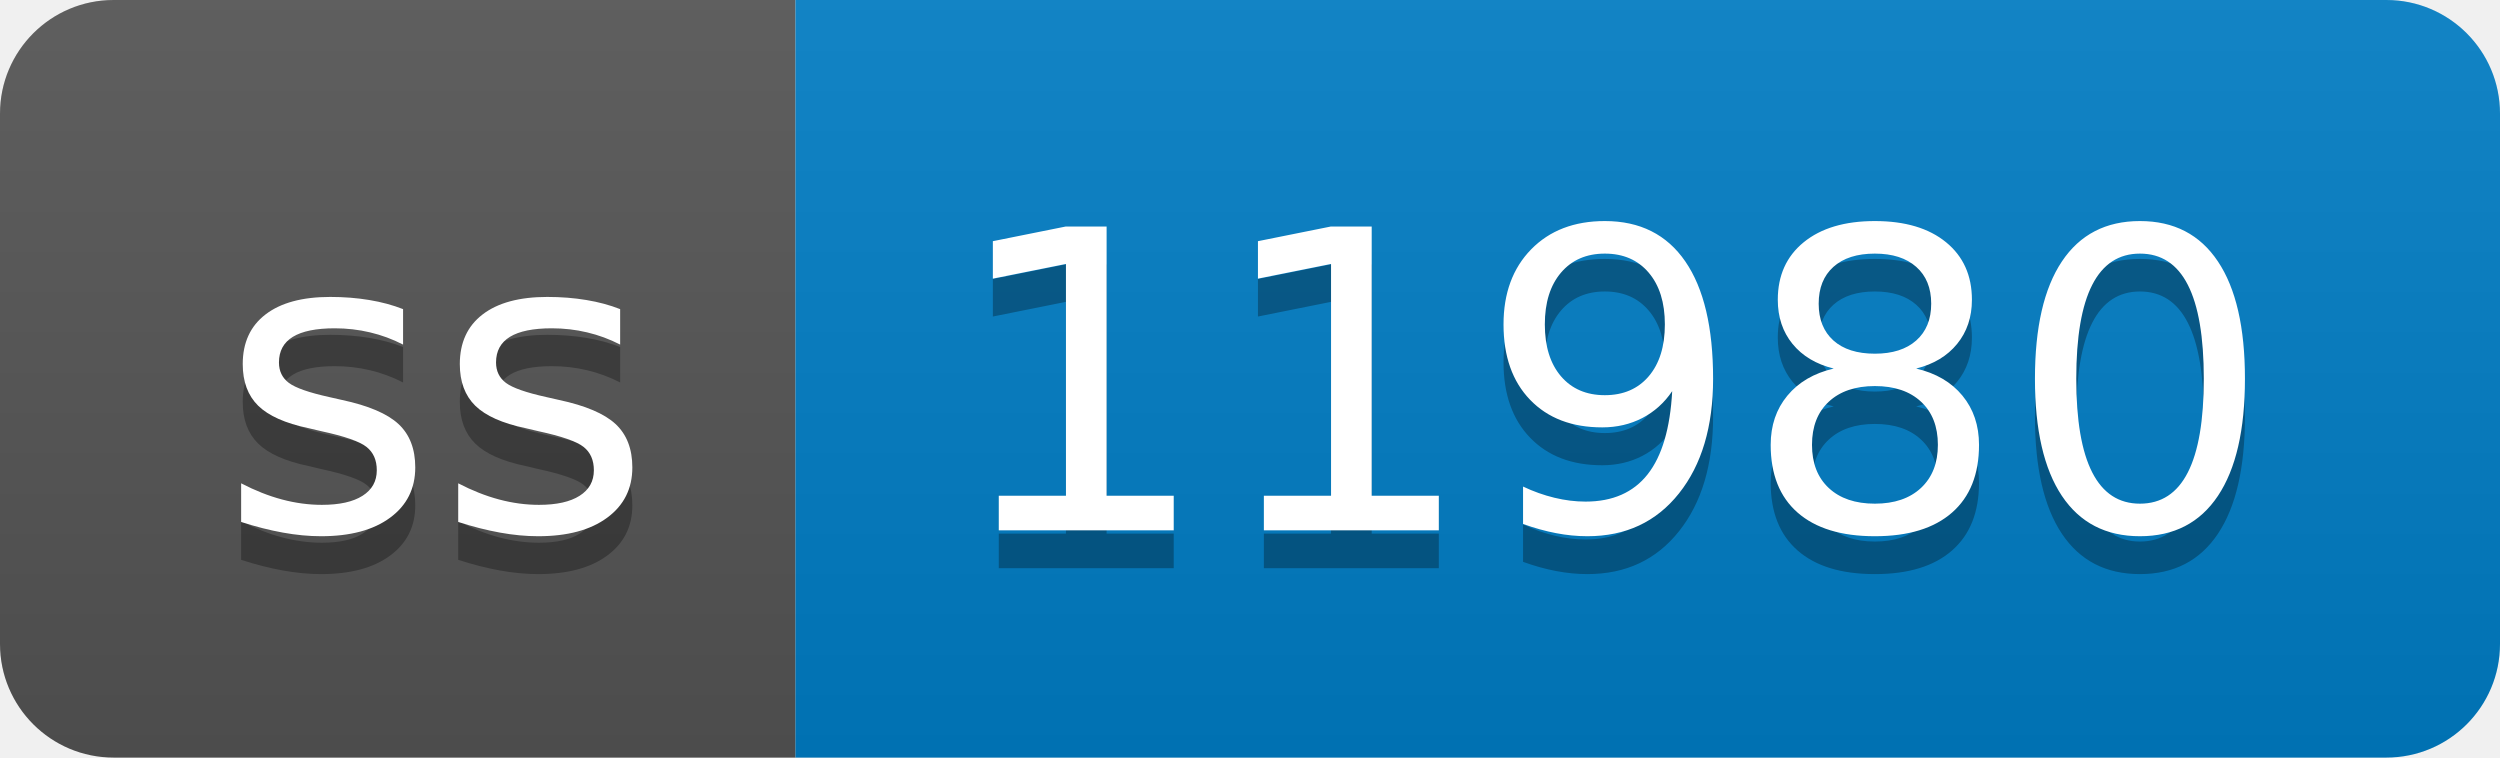
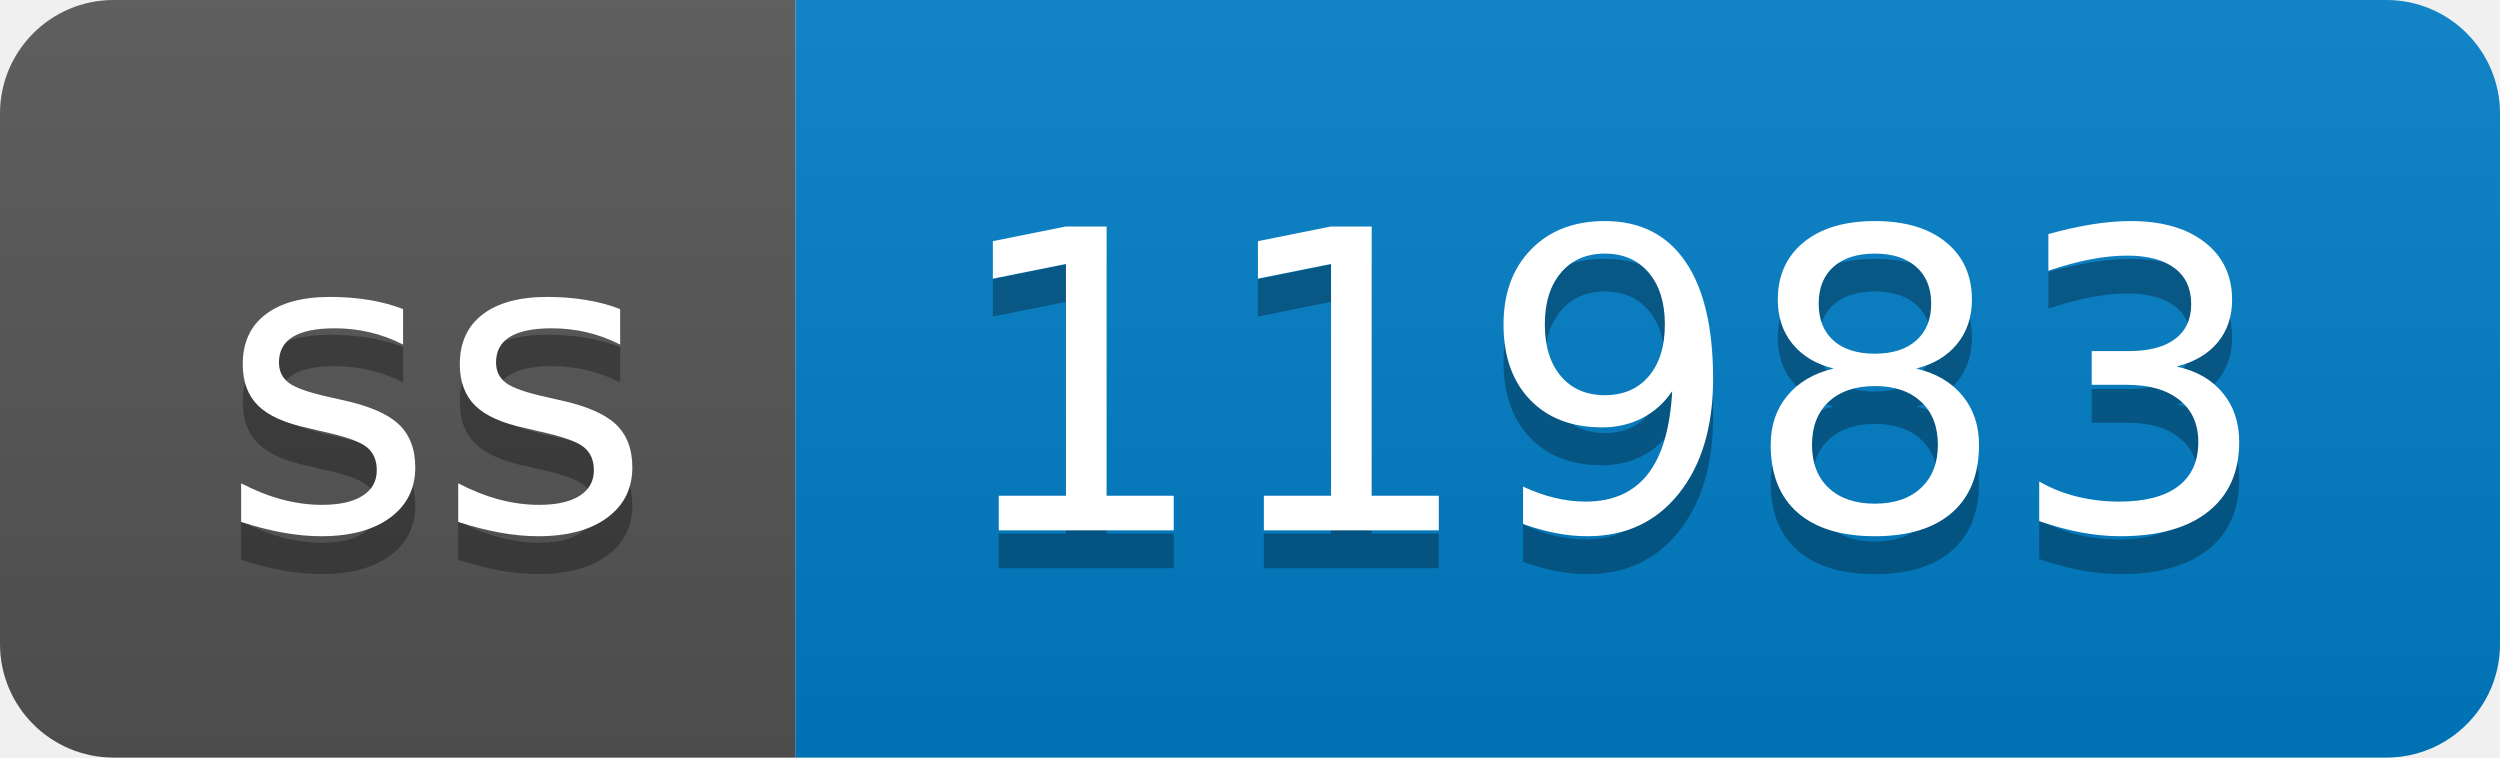
- <svg xmlns="http://www.w3.org/2000/svg" width="66" height="20" role="img" aria-label="ss: 11980">
+ <svg xmlns="http://www.w3.org/2000/svg" width="66" height="20" role="img" aria-label="ss: 11983">
  <linearGradient id="s" x2="0" y2="100%">
    <stop offset="0" stop-color="#bbb" stop-opacity=".1" />
    <stop offset="1" stop-opacity=".1" />
  </linearGradient>
  <clipPath id="r">
    <rect width="66" height="20" rx="3" fill="#fff" />
  </clipPath>
  <g clip-path="url(#r)">
    <rect width="21" height="20" fill="#555" />
    <rect x="21" width="45" height="20" fill="#007ec6" />
    <rect width="66" height="20" fill="url(#s)" />
  </g>
  <g fill="#fff" text-anchor="middle" font-family="Verdana,Geneva,DejaVu Sans,sans-serif" text-rendering="geometricPrecision" font-size="110">
    <text aria-hidden="true" x="115" y="150" fill="#010101" fill-opacity=".3" transform="scale(.1)" textLength="110">ss</text>
    <text x="115" y="140" transform="scale(.1)" fill="#fff" textLength="110">ss</text>
-     <text aria-hidden="true" x="425" y="150" fill="#010101" fill-opacity=".3" transform="scale(.1)" textLength="350">11980</text>
-     <text x="425" y="140" transform="scale(.1)" fill="#fff" textLength="350">11980</text>
+     <text aria-hidden="true" x="425" y="150" fill="#010101" fill-opacity=".3" transform="scale(.1)" textLength="350">11983</text>
+     <text x="425" y="140" transform="scale(.1)" fill="#fff" textLength="350">11983</text>
  </g>
</svg>
